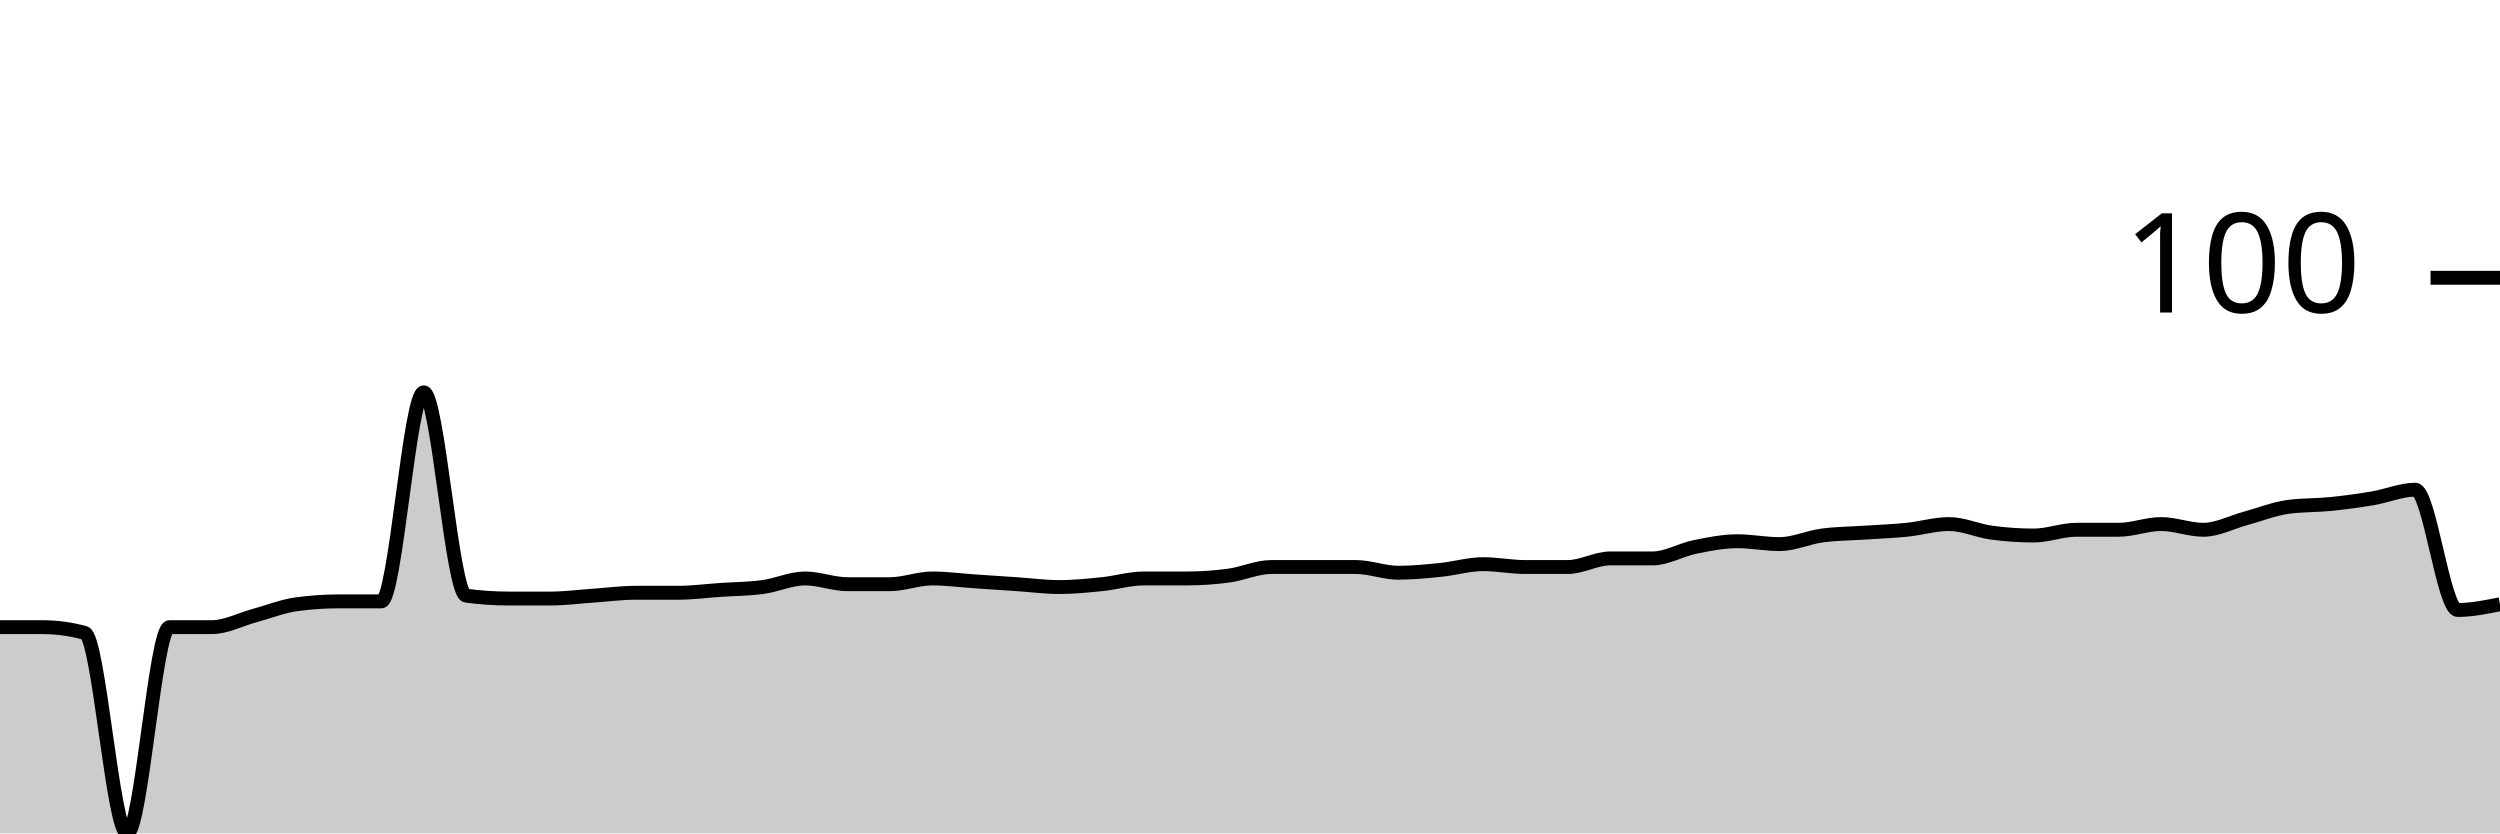
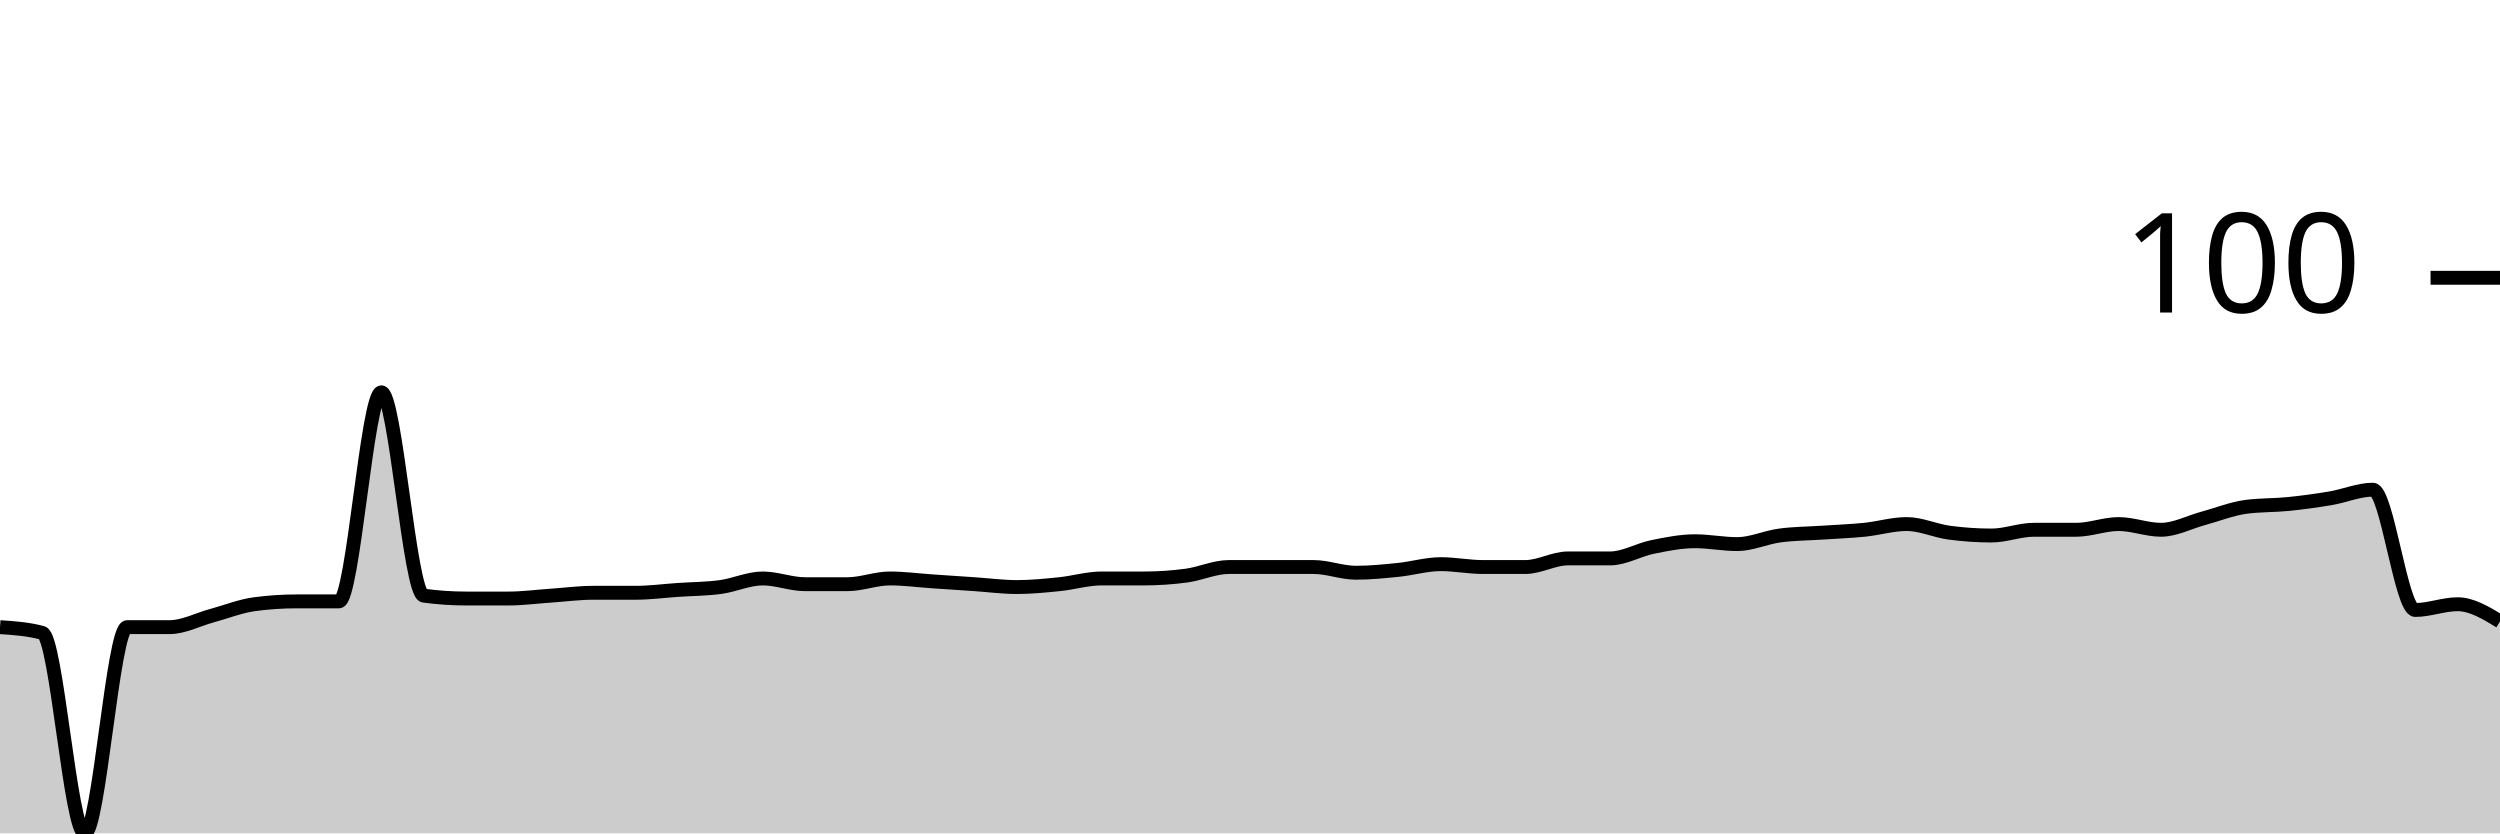
<svg xmlns="http://www.w3.org/2000/svg" viewBox="0 0 180 60">
  <g transform="translate(0,20)">
-     <path class="area" fill="rgba(0, 0, 0, 0.2)" d="M0,25.155C1.017,25.155,2.034,25.155,3.051,25.155C4.068,25.155,5.085,25.292,6.102,25.567C7.119,25.842,8.136,40,9.153,40C10.169,40,11.186,25.155,12.203,25.155C13.22,25.155,14.237,25.155,15.254,25.155C16.271,25.155,17.288,24.605,18.305,24.33C19.322,24.055,20.339,23.643,21.356,23.505C22.373,23.368,23.39,23.299,24.407,23.299C25.424,23.299,26.441,23.299,27.458,23.299C28.475,23.299,29.492,8.247,30.508,8.247C31.525,8.247,32.542,22.749,33.559,22.887C34.576,23.024,35.593,23.093,36.61,23.093C37.627,23.093,38.644,23.093,39.661,23.093C40.678,23.093,41.695,22.955,42.712,22.887C43.729,22.818,44.746,22.68,45.763,22.68C46.78,22.68,47.797,22.68,48.814,22.68C49.831,22.68,50.847,22.543,51.864,22.474C52.881,22.405,53.898,22.405,54.915,22.268C55.932,22.131,56.949,21.649,57.966,21.649C58.983,21.649,60,22.062,61.017,22.062C62.034,22.062,63.051,22.062,64.068,22.062C65.085,22.062,66.102,21.649,67.119,21.649C68.136,21.649,69.153,21.787,70.169,21.856C71.186,21.924,72.203,21.993,73.22,22.062C74.237,22.131,75.254,22.268,76.271,22.268C77.288,22.268,78.305,22.165,79.322,22.062C80.339,21.959,81.356,21.649,82.373,21.649C83.39,21.649,84.407,21.649,85.424,21.649C86.441,21.649,87.458,21.581,88.475,21.443C89.492,21.306,90.508,20.825,91.525,20.825C92.542,20.825,93.559,20.825,94.576,20.825C95.593,20.825,96.61,20.825,97.627,20.825C98.644,20.825,99.661,21.237,100.678,21.237C101.695,21.237,102.712,21.134,103.729,21.031C104.746,20.928,105.763,20.619,106.78,20.619C107.797,20.619,108.814,20.825,109.831,20.825C110.847,20.825,111.864,20.825,112.881,20.825C113.898,20.825,114.915,20.206,115.932,20.206C116.949,20.206,117.966,20.206,118.983,20.206C120,20.206,121.017,19.588,122.034,19.381C123.051,19.175,124.068,18.969,125.085,18.969C126.102,18.969,127.119,19.175,128.136,19.175C129.153,19.175,130.169,18.694,131.186,18.557C132.203,18.419,133.22,18.419,134.237,18.351C135.254,18.282,136.271,18.247,137.288,18.144C138.305,18.041,139.322,17.732,140.339,17.732C141.356,17.732,142.373,18.213,143.39,18.351C144.407,18.488,145.424,18.557,146.441,18.557C147.458,18.557,148.475,18.144,149.492,18.144C150.508,18.144,151.525,18.144,152.542,18.144C153.559,18.144,154.576,17.732,155.593,17.732C156.61,17.732,157.627,18.144,158.644,18.144C159.661,18.144,160.678,17.595,161.695,17.32C162.712,17.045,163.729,16.632,164.746,16.495C165.763,16.357,166.78,16.392,167.797,16.289C168.814,16.186,169.831,16.048,170.847,15.876C171.864,15.704,172.881,15.258,173.898,15.258C174.915,15.258,175.932,23.918,176.949,23.918C177.966,23.918,178.983,23.711,180,23.505L180,40C178.983,40,177.966,40,176.949,40C175.932,40,174.915,40,173.898,40C172.881,40,171.864,40,170.847,40C169.831,40,168.814,40,167.797,40C166.78,40,165.763,40,164.746,40C163.729,40,162.712,40,161.695,40C160.678,40,159.661,40,158.644,40C157.627,40,156.61,40,155.593,40C154.576,40,153.559,40,152.542,40C151.525,40,150.508,40,149.492,40C148.475,40,147.458,40,146.441,40C145.424,40,144.407,40,143.39,40C142.373,40,141.356,40,140.339,40C139.322,40,138.305,40,137.288,40C136.271,40,135.254,40,134.237,40C133.22,40,132.203,40,131.186,40C130.169,40,129.153,40,128.136,40C127.119,40,126.102,40,125.085,40C124.068,40,123.051,40,122.034,40C121.017,40,120,40,118.983,40C117.966,40,116.949,40,115.932,40C114.915,40,113.898,40,112.881,40C111.864,40,110.847,40,109.831,40C108.814,40,107.797,40,106.78,40C105.763,40,104.746,40,103.729,40C102.712,40,101.695,40,100.678,40C99.661,40,98.644,40,97.627,40C96.61,40,95.593,40,94.576,40C93.559,40,92.542,40,91.525,40C90.508,40,89.492,40,88.475,40C87.458,40,86.441,40,85.424,40C84.407,40,83.39,40,82.373,40C81.356,40,80.339,40,79.322,40C78.305,40,77.288,40,76.271,40C75.254,40,74.237,40,73.22,40C72.203,40,71.186,40,70.169,40C69.153,40,68.136,40,67.119,40C66.102,40,65.085,40,64.068,40C63.051,40,62.034,40,61.017,40C60,40,58.983,40,57.966,40C56.949,40,55.932,40,54.915,40C53.898,40,52.881,40,51.864,40C50.847,40,49.831,40,48.814,40C47.797,40,46.78,40,45.763,40C44.746,40,43.729,40,42.712,40C41.695,40,40.678,40,39.661,40C38.644,40,37.627,40,36.61,40C35.593,40,34.576,40,33.559,40C32.542,40,31.525,40,30.508,40C29.492,40,28.475,40,27.458,40C26.441,40,25.424,40,24.407,40C23.39,40,22.373,40,21.356,40C20.339,40,19.322,40,18.305,40C17.288,40,16.271,40,15.254,40C14.237,40,13.22,40,12.203,40C11.186,40,10.169,40,9.153,40C8.136,40,7.119,40,6.102,40C5.085,40,4.068,40,3.051,40C2.034,40,1.017,40,0,40Z" />
-     <path class="line" stroke="black" fill="none" d="M0,25.155C1.017,25.155,2.034,25.155,3.051,25.155C4.068,25.155,5.085,25.292,6.102,25.567C7.119,25.842,8.136,40,9.153,40C10.169,40,11.186,25.155,12.203,25.155C13.22,25.155,14.237,25.155,15.254,25.155C16.271,25.155,17.288,24.605,18.305,24.33C19.322,24.055,20.339,23.643,21.356,23.505C22.373,23.368,23.39,23.299,24.407,23.299C25.424,23.299,26.441,23.299,27.458,23.299C28.475,23.299,29.492,8.247,30.508,8.247C31.525,8.247,32.542,22.749,33.559,22.887C34.576,23.024,35.593,23.093,36.61,23.093C37.627,23.093,38.644,23.093,39.661,23.093C40.678,23.093,41.695,22.955,42.712,22.887C43.729,22.818,44.746,22.68,45.763,22.68C46.78,22.68,47.797,22.68,48.814,22.68C49.831,22.68,50.847,22.543,51.864,22.474C52.881,22.405,53.898,22.405,54.915,22.268C55.932,22.131,56.949,21.649,57.966,21.649C58.983,21.649,60,22.062,61.017,22.062C62.034,22.062,63.051,22.062,64.068,22.062C65.085,22.062,66.102,21.649,67.119,21.649C68.136,21.649,69.153,21.787,70.169,21.856C71.186,21.924,72.203,21.993,73.22,22.062C74.237,22.131,75.254,22.268,76.271,22.268C77.288,22.268,78.305,22.165,79.322,22.062C80.339,21.959,81.356,21.649,82.373,21.649C83.39,21.649,84.407,21.649,85.424,21.649C86.441,21.649,87.458,21.581,88.475,21.443C89.492,21.306,90.508,20.825,91.525,20.825C92.542,20.825,93.559,20.825,94.576,20.825C95.593,20.825,96.61,20.825,97.627,20.825C98.644,20.825,99.661,21.237,100.678,21.237C101.695,21.237,102.712,21.134,103.729,21.031C104.746,20.928,105.763,20.619,106.78,20.619C107.797,20.619,108.814,20.825,109.831,20.825C110.847,20.825,111.864,20.825,112.881,20.825C113.898,20.825,114.915,20.206,115.932,20.206C116.949,20.206,117.966,20.206,118.983,20.206C120,20.206,121.017,19.588,122.034,19.381C123.051,19.175,124.068,18.969,125.085,18.969C126.102,18.969,127.119,19.175,128.136,19.175C129.153,19.175,130.169,18.694,131.186,18.557C132.203,18.419,133.22,18.419,134.237,18.351C135.254,18.282,136.271,18.247,137.288,18.144C138.305,18.041,139.322,17.732,140.339,17.732C141.356,17.732,142.373,18.213,143.39,18.351C144.407,18.488,145.424,18.557,146.441,18.557C147.458,18.557,148.475,18.144,149.492,18.144C150.508,18.144,151.525,18.144,152.542,18.144C153.559,18.144,154.576,17.732,155.593,17.732C156.61,17.732,157.627,18.144,158.644,18.144C159.661,18.144,160.678,17.595,161.695,17.32C162.712,17.045,163.729,16.632,164.746,16.495C165.763,16.357,166.78,16.392,167.797,16.289C168.814,16.186,169.831,16.048,170.847,15.876C171.864,15.704,172.881,15.258,173.898,15.258C174.915,15.258,175.932,23.918,176.949,23.918C177.966,23.918,178.983,23.711,180,23.505" />
+     <path class="area" fill="rgba(0, 0, 0, 0.2)" d="M0,25.155C1.017,25.223,2.034,25.292,3.051,25.567C4.068,25.842,5.085,40,6.102,40C7.119,40,8.136,25.155,9.153,25.155C10.169,25.155,11.186,25.155,12.203,25.155C13.22,25.155,14.237,24.605,15.254,24.33C16.271,24.055,17.288,23.643,18.305,23.505C19.322,23.368,20.339,23.299,21.356,23.299C22.373,23.299,23.39,23.299,24.407,23.299C25.424,23.299,26.441,8.247,27.458,8.247C28.475,8.247,29.492,22.749,30.508,22.887C31.525,23.024,32.542,23.093,33.559,23.093C34.576,23.093,35.593,23.093,36.61,23.093C37.627,23.093,38.644,22.955,39.661,22.887C40.678,22.818,41.695,22.68,42.712,22.68C43.729,22.68,44.746,22.68,45.763,22.68C46.78,22.68,47.797,22.543,48.814,22.474C49.831,22.405,50.847,22.405,51.864,22.268C52.881,22.131,53.898,21.649,54.915,21.649C55.932,21.649,56.949,22.062,57.966,22.062C58.983,22.062,60,22.062,61.017,22.062C62.034,22.062,63.051,21.649,64.068,21.649C65.085,21.649,66.102,21.787,67.119,21.856C68.136,21.924,69.153,21.993,70.169,22.062C71.186,22.131,72.203,22.268,73.22,22.268C74.237,22.268,75.254,22.165,76.271,22.062C77.288,21.959,78.305,21.649,79.322,21.649C80.339,21.649,81.356,21.649,82.373,21.649C83.39,21.649,84.407,21.581,85.424,21.443C86.441,21.306,87.458,20.825,88.475,20.825C89.492,20.825,90.508,20.825,91.525,20.825C92.542,20.825,93.559,20.825,94.576,20.825C95.593,20.825,96.61,21.237,97.627,21.237C98.644,21.237,99.661,21.134,100.678,21.031C101.695,20.928,102.712,20.619,103.729,20.619C104.746,20.619,105.763,20.825,106.78,20.825C107.797,20.825,108.814,20.825,109.831,20.825C110.847,20.825,111.864,20.206,112.881,20.206C113.898,20.206,114.915,20.206,115.932,20.206C116.949,20.206,117.966,19.588,118.983,19.381C120,19.175,121.017,18.969,122.034,18.969C123.051,18.969,124.068,19.175,125.085,19.175C126.102,19.175,127.119,18.694,128.136,18.557C129.153,18.419,130.169,18.419,131.186,18.351C132.203,18.282,133.22,18.247,134.237,18.144C135.254,18.041,136.271,17.732,137.288,17.732C138.305,17.732,139.322,18.213,140.339,18.351C141.356,18.488,142.373,18.557,143.39,18.557C144.407,18.557,145.424,18.144,146.441,18.144C147.458,18.144,148.475,18.144,149.492,18.144C150.508,18.144,151.525,17.732,152.542,17.732C153.559,17.732,154.576,18.144,155.593,18.144C156.61,18.144,157.627,17.595,158.644,17.32C159.661,17.045,160.678,16.632,161.695,16.495C162.712,16.357,163.729,16.392,164.746,16.289C165.763,16.186,166.78,16.048,167.797,15.876C168.814,15.704,169.831,15.258,170.847,15.258C171.864,15.258,172.881,23.918,173.898,23.918C174.915,23.918,175.932,23.505,176.949,23.505C177.966,23.505,178.983,24.124,180,24.742L180,40C178.983,40,177.966,40,176.949,40C175.932,40,174.915,40,173.898,40C172.881,40,171.864,40,170.847,40C169.831,40,168.814,40,167.797,40C166.78,40,165.763,40,164.746,40C163.729,40,162.712,40,161.695,40C160.678,40,159.661,40,158.644,40C157.627,40,156.61,40,155.593,40C154.576,40,153.559,40,152.542,40C151.525,40,150.508,40,149.492,40C148.475,40,147.458,40,146.441,40C145.424,40,144.407,40,143.39,40C142.373,40,141.356,40,140.339,40C139.322,40,138.305,40,137.288,40C136.271,40,135.254,40,134.237,40C133.22,40,132.203,40,131.186,40C130.169,40,129.153,40,128.136,40C127.119,40,126.102,40,125.085,40C124.068,40,123.051,40,122.034,40C121.017,40,120,40,118.983,40C117.966,40,116.949,40,115.932,40C114.915,40,113.898,40,112.881,40C111.864,40,110.847,40,109.831,40C108.814,40,107.797,40,106.78,40C105.763,40,104.746,40,103.729,40C102.712,40,101.695,40,100.678,40C99.661,40,98.644,40,97.627,40C96.61,40,95.593,40,94.576,40C93.559,40,92.542,40,91.525,40C90.508,40,89.492,40,88.475,40C87.458,40,86.441,40,85.424,40C84.407,40,83.39,40,82.373,40C81.356,40,80.339,40,79.322,40C78.305,40,77.288,40,76.271,40C75.254,40,74.237,40,73.22,40C72.203,40,71.186,40,70.169,40C69.153,40,68.136,40,67.119,40C66.102,40,65.085,40,64.068,40C63.051,40,62.034,40,61.017,40C60,40,58.983,40,57.966,40C56.949,40,55.932,40,54.915,40C53.898,40,52.881,40,51.864,40C50.847,40,49.831,40,48.814,40C47.797,40,46.78,40,45.763,40C44.746,40,43.729,40,42.712,40C41.695,40,40.678,40,39.661,40C38.644,40,37.627,40,36.61,40C35.593,40,34.576,40,33.559,40C32.542,40,31.525,40,30.508,40C29.492,40,28.475,40,27.458,40C26.441,40,25.424,40,24.407,40C23.39,40,22.373,40,21.356,40C20.339,40,19.322,40,18.305,40C17.288,40,16.271,40,15.254,40C14.237,40,13.22,40,12.203,40C11.186,40,10.169,40,9.153,40C8.136,40,7.119,40,6.102,40C5.085,40,4.068,40,3.051,40C2.034,40,1.017,40,0,40Z" />
+     <path class="line" stroke="black" fill="none" d="M0,25.155C1.017,25.223,2.034,25.292,3.051,25.567C4.068,25.842,5.085,40,6.102,40C7.119,40,8.136,25.155,9.153,25.155C10.169,25.155,11.186,25.155,12.203,25.155C13.22,25.155,14.237,24.605,15.254,24.33C16.271,24.055,17.288,23.643,18.305,23.505C19.322,23.368,20.339,23.299,21.356,23.299C22.373,23.299,23.39,23.299,24.407,23.299C25.424,23.299,26.441,8.247,27.458,8.247C28.475,8.247,29.492,22.749,30.508,22.887C31.525,23.024,32.542,23.093,33.559,23.093C34.576,23.093,35.593,23.093,36.61,23.093C37.627,23.093,38.644,22.955,39.661,22.887C40.678,22.818,41.695,22.68,42.712,22.68C43.729,22.68,44.746,22.68,45.763,22.68C46.78,22.68,47.797,22.543,48.814,22.474C49.831,22.405,50.847,22.405,51.864,22.268C52.881,22.131,53.898,21.649,54.915,21.649C55.932,21.649,56.949,22.062,57.966,22.062C58.983,22.062,60,22.062,61.017,22.062C62.034,22.062,63.051,21.649,64.068,21.649C65.085,21.649,66.102,21.787,67.119,21.856C68.136,21.924,69.153,21.993,70.169,22.062C71.186,22.131,72.203,22.268,73.22,22.268C74.237,22.268,75.254,22.165,76.271,22.062C77.288,21.959,78.305,21.649,79.322,21.649C80.339,21.649,81.356,21.649,82.373,21.649C83.39,21.649,84.407,21.581,85.424,21.443C86.441,21.306,87.458,20.825,88.475,20.825C89.492,20.825,90.508,20.825,91.525,20.825C92.542,20.825,93.559,20.825,94.576,20.825C95.593,20.825,96.61,21.237,97.627,21.237C98.644,21.237,99.661,21.134,100.678,21.031C101.695,20.928,102.712,20.619,103.729,20.619C104.746,20.619,105.763,20.825,106.78,20.825C107.797,20.825,108.814,20.825,109.831,20.825C110.847,20.825,111.864,20.206,112.881,20.206C113.898,20.206,114.915,20.206,115.932,20.206C116.949,20.206,117.966,19.588,118.983,19.381C120,19.175,121.017,18.969,122.034,18.969C123.051,18.969,124.068,19.175,125.085,19.175C126.102,19.175,127.119,18.694,128.136,18.557C129.153,18.419,130.169,18.419,131.186,18.351C132.203,18.282,133.22,18.247,134.237,18.144C135.254,18.041,136.271,17.732,137.288,17.732C138.305,17.732,139.322,18.213,140.339,18.351C141.356,18.488,142.373,18.557,143.39,18.557C144.407,18.557,145.424,18.144,146.441,18.144C147.458,18.144,148.475,18.144,149.492,18.144C150.508,18.144,151.525,17.732,152.542,17.732C153.559,17.732,154.576,18.144,155.593,18.144C156.61,18.144,157.627,17.595,158.644,17.32C159.661,17.045,160.678,16.632,161.695,16.495C162.712,16.357,163.729,16.392,164.746,16.289C165.763,16.186,166.78,16.048,167.797,15.876C168.814,15.704,169.831,15.258,170.847,15.258C171.864,15.258,172.881,23.918,173.898,23.918C174.915,23.918,175.932,23.505,176.949,23.505C177.966,23.505,178.983,24.124,180,24.742" />
    <path class="axis-ceiling" stroke-width="1" stroke="black" fill="none" d="M175,0L180,0" />
    <text class="axis-ceiling-label" font-family="sans-serif" text-anchor="end" font-size="10px" x="170" y="2.5">100</text>
  </g>
</svg>
